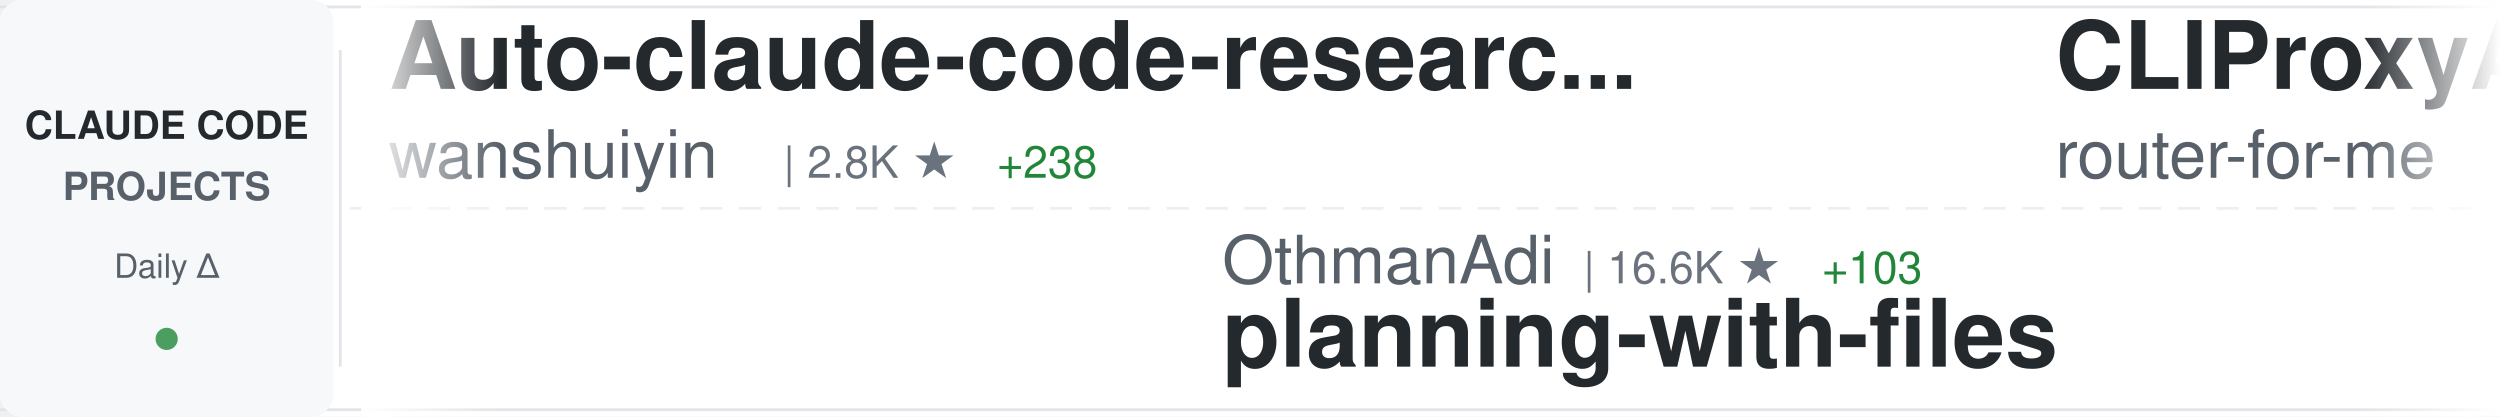
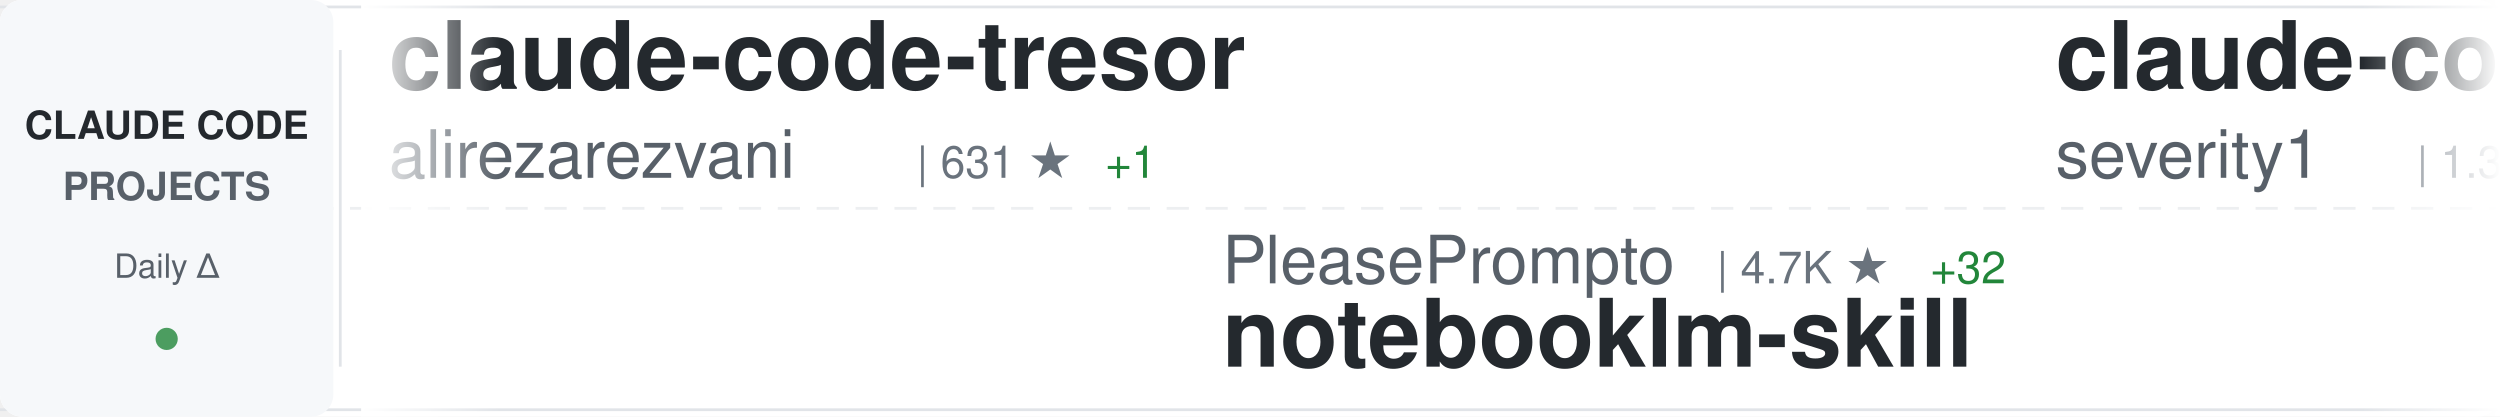
<svg xmlns="http://www.w3.org/2000/svg" width="900" height="150">
  <defs>
    <linearGradient id="awesomeLeftFade" x1="0%" y1="0%" x2="100%" y2="0%">
      <stop offset="0%" style="stop-color:#ffffff;stop-opacity:1" />
      <stop offset="100%" style="stop-color:#ffffff;stop-opacity:0" />
    </linearGradient>
    <linearGradient id="awesomeRightFade" x1="0%" y1="0%" x2="100%" y2="0%">
      <stop offset="0%" style="stop-color:#ffffff;stop-opacity:0" />
      <stop offset="100%" style="stop-color:#ffffff;stop-opacity:1" />
    </linearGradient>
  </defs>
  <rect width="900" height="150" fill="#ffffff" rx="8" />
  <rect x="0" y="2" width="900" height="1" fill="#e1e4e8" />
  <rect x="0" y="147" width="900" height="1" fill="#e1e4e8" />
  <line x1="0" y1="75" x2="900" y2="75" stroke="#e1e4e8" stroke-width="1" stroke-dasharray="8 6" opacity="0.6" />
  <rect x="0" y="0" width="120" height="150" fill="#f6f8fa" rx="8" />
  <text x="60" y="50" font-family="-apple-system, BlinkMacSystemFont, 'Segoe UI', Helvetica, Arial, sans-serif" font-size="14" font-weight="600" fill="#24292e" text-anchor="middle">CLAUDE CODE</text>
  <text x="60" y="72" font-family="-apple-system, BlinkMacSystemFont, 'Segoe UI', Helvetica, Arial, sans-serif" font-size="14" font-weight="600" fill="#586069" text-anchor="middle">PROJECTS</text>
  <text x="60" y="100" font-family="-apple-system, BlinkMacSystemFont, 'Segoe UI', Helvetica, Arial, sans-serif" font-size="12" font-weight="500" fill="#586069" text-anchor="middle">Daily Δ</text>
  <circle cx="60" cy="122" r="4" fill="#22863a" opacity="0.8" />
  <rect x="122" y="18" width="1" height="114" fill="#e1e4e8" />
  <clipPath id="awesomeTickerClip">
    <rect x="130" y="0" width="770" height="150" />
  </clipPath>
  <g clip-path="url(#awesomeTickerClip)">
    <g id="awesomeTickerItems">
      <animateTransform attributeName="transform" attributeType="XML" type="translate" from="0 0" to="-3000 0" dur="54s" repeatCount="indefinite" />
      <g transform="translate(0, 0)">
-         <text x="140" y="32" font-family="-apple-system, BlinkMacSystemFont, 'Segoe UI', Helvetica, Arial, sans-serif" font-size="34" font-weight="600" fill="#24292e">Auto-claude-code-researc...</text>
-         <text x="140" y="64" font-family="-apple-system, BlinkMacSystemFont, 'Segoe UI', Helvetica, Arial, sans-serif" font-size="24" font-weight="400" fill="#586069">wanshuiyin</text>
-         <text x="282" y="64" font-family="-apple-system, BlinkMacSystemFont, 'Segoe UI', Helvetica, Arial, sans-serif" font-size="16" font-weight="500" fill="#6a737d">| 2.8K ★</text>
-         <text x="359" y="64" font-family="-apple-system, BlinkMacSystemFont, 'Segoe UI', Helvetica, Arial, sans-serif" font-size="16" font-weight="500" fill="#22863a"> +238</text>
+         <text x="140" y="32" font-family="-apple-system, BlinkMacSystemFont, 'Segoe UI', Helvetica, Arial, sans-serif" font-size="34" font-weight="600" fill="#24292e">claude-code-tresor</text>
+         <text x="140" y="64" font-family="-apple-system, BlinkMacSystemFont, 'Segoe UI', Helvetica, Arial, sans-serif" font-size="24" font-weight="400" fill="#586069">alirezarezvani</text>
+         <text x="330" y="64" font-family="-apple-system, BlinkMacSystemFont, 'Segoe UI', Helvetica, Arial, sans-serif" font-size="16" font-weight="500" fill="#6a737d">| 631 ★</text>
+         <text x="398" y="64" font-family="-apple-system, BlinkMacSystemFont, 'Segoe UI', Helvetica, Arial, sans-serif" font-size="16" font-weight="500" fill="#22863a"> +1</text>
      </g>
      <g transform="translate(300, 0)">
-         <text x="140" y="102" font-family="-apple-system, BlinkMacSystemFont, 'Segoe UI', Helvetica, Arial, sans-serif" font-size="24" font-weight="400" fill="#586069">OthmanAdi</text>
-         <text x="270" y="102" font-family="-apple-system, BlinkMacSystemFont, 'Segoe UI', Helvetica, Arial, sans-serif" font-size="16" font-weight="500" fill="#6a737d">| 16.6K ★</text>
-         <text x="356" y="102" font-family="-apple-system, BlinkMacSystemFont, 'Segoe UI', Helvetica, Arial, sans-serif" font-size="16" font-weight="500" fill="#22863a"> +103</text>
-         <text x="140" y="132" font-family="-apple-system, BlinkMacSystemFont, 'Segoe UI', Helvetica, Arial, sans-serif" font-size="34" font-weight="600" fill="#24292e">planning-with-files</text>
+         <text x="140" y="102" font-family="-apple-system, BlinkMacSystemFont, 'Segoe UI', Helvetica, Arial, sans-serif" font-size="24" font-weight="400" fill="#586069">PleasePrompto</text>
+         <text x="318" y="102" font-family="-apple-system, BlinkMacSystemFont, 'Segoe UI', Helvetica, Arial, sans-serif" font-size="16" font-weight="500" fill="#6a737d">| 4.7K ★</text>
+         <text x="395" y="102" font-family="-apple-system, BlinkMacSystemFont, 'Segoe UI', Helvetica, Arial, sans-serif" font-size="16" font-weight="500" fill="#22863a"> +32</text>
+         <text x="140" y="132" font-family="-apple-system, BlinkMacSystemFont, 'Segoe UI', Helvetica, Arial, sans-serif" font-size="34" font-weight="600" fill="#24292e">notebooklm-skill</text>
      </g>
      <g transform="translate(600, 0)">
-         <text x="140" y="32" font-family="-apple-system, BlinkMacSystemFont, 'Segoe UI', Helvetica, Arial, sans-serif" font-size="34" font-weight="600" fill="#24292e">CLIProxyAPI</text>
-         <text x="140" y="64" font-family="-apple-system, BlinkMacSystemFont, 'Segoe UI', Helvetica, Arial, sans-serif" font-size="24" font-weight="400" fill="#586069">router-for-me</text>
-         <text x="318" y="64" font-family="-apple-system, BlinkMacSystemFont, 'Segoe UI', Helvetica, Arial, sans-serif" font-size="16" font-weight="500" fill="#6a737d">| 18.6K ★</text>
-         <text x="404" y="64" font-family="-apple-system, BlinkMacSystemFont, 'Segoe UI', Helvetica, Arial, sans-serif" font-size="16" font-weight="500" fill="#22863a"> +430</text>
+         <text x="140" y="32" font-family="-apple-system, BlinkMacSystemFont, 'Segoe UI', Helvetica, Arial, sans-serif" font-size="34" font-weight="600" fill="#24292e">claude-code-prompt-impro...</text>
+         <text x="140" y="64" font-family="-apple-system, BlinkMacSystemFont, 'Segoe UI', Helvetica, Arial, sans-serif" font-size="24" font-weight="400" fill="#586069">severity1</text>
+         <text x="270" y="64" font-family="-apple-system, BlinkMacSystemFont, 'Segoe UI', Helvetica, Arial, sans-serif" font-size="16" font-weight="500" fill="#6a737d">| 1.3K ★</text>
+         <text x="347" y="64" font-family="-apple-system, BlinkMacSystemFont, 'Segoe UI', Helvetica, Arial, sans-serif" font-size="16" font-weight="500" fill="#22863a"> +2</text>
      </g>
      <g transform="translate(900, 0)">
        <text x="140" y="102" font-family="-apple-system, BlinkMacSystemFont, 'Segoe UI', Helvetica, Arial, sans-serif" font-size="24" font-weight="400" fill="#586069">disler</text>
        <text x="234" y="102" font-family="-apple-system, BlinkMacSystemFont, 'Segoe UI', Helvetica, Arial, sans-serif" font-size="16" font-weight="500" fill="#6a737d">| 1.3K ★</text>
-         <text x="311" y="102" font-family="-apple-system, BlinkMacSystemFont, 'Segoe UI', Helvetica, Arial, sans-serif" font-size="16" font-weight="500" fill="#22863a"> +3</text>
+         <text x="311" y="102" font-family="-apple-system, BlinkMacSystemFont, 'Segoe UI', Helvetica, Arial, sans-serif" font-size="16" font-weight="500" fill="#22863a"> +2</text>
        <text x="140" y="132" font-family="-apple-system, BlinkMacSystemFont, 'Segoe UI', Helvetica, Arial, sans-serif" font-size="34" font-weight="600" fill="#24292e">claude-code-hooks-multi-...</text>
      </g>
      <g transform="translate(1200, 0)">
-         <text x="140" y="32" font-family="-apple-system, BlinkMacSystemFont, 'Segoe UI', Helvetica, Arial, sans-serif" font-size="34" font-weight="600" fill="#24292e">idea-claude-code-gui</text>
-         <text x="140" y="64" font-family="-apple-system, BlinkMacSystemFont, 'Segoe UI', Helvetica, Arial, sans-serif" font-size="24" font-weight="400" fill="#586069">zhukunpenglinyutong</text>
-         <text x="390" y="64" font-family="-apple-system, BlinkMacSystemFont, 'Segoe UI', Helvetica, Arial, sans-serif" font-size="16" font-weight="500" fill="#6a737d">| 2.0K ★</text>
-         <text x="467" y="64" font-family="-apple-system, BlinkMacSystemFont, 'Segoe UI', Helvetica, Arial, sans-serif" font-size="16" font-weight="500" fill="#22863a"> +32</text>
+         <text x="140" y="32" font-family="-apple-system, BlinkMacSystemFont, 'Segoe UI', Helvetica, Arial, sans-serif" font-size="34" font-weight="600" fill="#24292e">claude-code-docs</text>
+         <text x="140" y="64" font-family="-apple-system, BlinkMacSystemFont, 'Segoe UI', Helvetica, Arial, sans-serif" font-size="24" font-weight="400" fill="#586069">ericbuess</text>
+         <text x="270" y="64" font-family="-apple-system, BlinkMacSystemFont, 'Segoe UI', Helvetica, Arial, sans-serif" font-size="16" font-weight="500" fill="#6a737d">| 742 ★</text>
      </g>
      <g transform="translate(1500, 0)">
-         <text x="140" y="102" font-family="-apple-system, BlinkMacSystemFont, 'Segoe UI', Helvetica, Arial, sans-serif" font-size="24" font-weight="400" fill="#586069">andrepimenta</text>
-         <text x="306" y="102" font-family="-apple-system, BlinkMacSystemFont, 'Segoe UI', Helvetica, Arial, sans-serif" font-size="16" font-weight="500" fill="#6a737d">| 1.0K ★</text>
-         <text x="383" y="102" font-family="-apple-system, BlinkMacSystemFont, 'Segoe UI', Helvetica, Arial, sans-serif" font-size="16" font-weight="500" fill="#22863a"> +1</text>
-         <text x="140" y="132" font-family="-apple-system, BlinkMacSystemFont, 'Segoe UI', Helvetica, Arial, sans-serif" font-size="34" font-weight="600" fill="#24292e">claude-code-chat</text>
+         <text x="140" y="102" font-family="-apple-system, BlinkMacSystemFont, 'Segoe UI', Helvetica, Arial, sans-serif" font-size="24" font-weight="400" fill="#586069">slopus</text>
+         <text x="234" y="102" font-family="-apple-system, BlinkMacSystemFont, 'Segoe UI', Helvetica, Arial, sans-serif" font-size="16" font-weight="500" fill="#6a737d">| 15.8K ★</text>
+         <text x="320" y="102" font-family="-apple-system, BlinkMacSystemFont, 'Segoe UI', Helvetica, Arial, sans-serif" font-size="16" font-weight="500" fill="#22863a"> +86</text>
+         <text x="140" y="132" font-family="-apple-system, BlinkMacSystemFont, 'Segoe UI', Helvetica, Arial, sans-serif" font-size="34" font-weight="600" fill="#24292e">happy</text>
      </g>
      <g transform="translate(1800, 0)">
-         <text x="140" y="32" font-family="-apple-system, BlinkMacSystemFont, 'Segoe UI', Helvetica, Arial, sans-serif" font-size="34" font-weight="600" fill="#24292e">Claude-Code-Usage-Monito...</text>
-         <text x="140" y="64" font-family="-apple-system, BlinkMacSystemFont, 'Segoe UI', Helvetica, Arial, sans-serif" font-size="24" font-weight="400" fill="#586069">Maciek-roboblog</text>
-         <text x="342" y="64" font-family="-apple-system, BlinkMacSystemFont, 'Segoe UI', Helvetica, Arial, sans-serif" font-size="16" font-weight="500" fill="#6a737d">| 7.0K ★</text>
-         <text x="419" y="64" font-family="-apple-system, BlinkMacSystemFont, 'Segoe UI', Helvetica, Arial, sans-serif" font-size="16" font-weight="500" fill="#22863a"> +18</text>
+         <text x="140" y="32" font-family="-apple-system, BlinkMacSystemFont, 'Segoe UI', Helvetica, Arial, sans-serif" font-size="34" font-weight="600" fill="#24292e">claude-code-action</text>
+         <text x="140" y="64" font-family="-apple-system, BlinkMacSystemFont, 'Segoe UI', Helvetica, Arial, sans-serif" font-size="24" font-weight="400" fill="#586069">anthropics</text>
+         <text x="282" y="64" font-family="-apple-system, BlinkMacSystemFont, 'Segoe UI', Helvetica, Arial, sans-serif" font-size="16" font-weight="500" fill="#6a737d">| 6.4K ★</text>
+         <text x="359" y="64" font-family="-apple-system, BlinkMacSystemFont, 'Segoe UI', Helvetica, Arial, sans-serif" font-size="16" font-weight="500" fill="#22863a"> +24</text>
      </g>
      <g transform="translate(2100, 0)">
-         <text x="140" y="102" font-family="-apple-system, BlinkMacSystemFont, 'Segoe UI', Helvetica, Arial, sans-serif" font-size="24" font-weight="400" fill="#586069">peterkrueck</text>
-         <text x="294" y="102" font-family="-apple-system, BlinkMacSystemFont, 'Segoe UI', Helvetica, Arial, sans-serif" font-size="16" font-weight="500" fill="#6a737d">| 1.3K ★</text>
-         <text x="371" y="102" font-family="-apple-system, BlinkMacSystemFont, 'Segoe UI', Helvetica, Arial, sans-serif" font-size="16" font-weight="500" fill="#22863a"> +1</text>
-         <text x="140" y="132" font-family="-apple-system, BlinkMacSystemFont, 'Segoe UI', Helvetica, Arial, sans-serif" font-size="34" font-weight="600" fill="#24292e">Claude-Code-Development-...</text>
+         <text x="140" y="102" font-family="-apple-system, BlinkMacSystemFont, 'Segoe UI', Helvetica, Arial, sans-serif" font-size="24" font-weight="400" fill="#586069">sickn33</text>
+         <text x="246" y="102" font-family="-apple-system, BlinkMacSystemFont, 'Segoe UI', Helvetica, Arial, sans-serif" font-size="16" font-weight="500" fill="#6a737d">| 26.2K ★</text>
+         <text x="332" y="102" font-family="-apple-system, BlinkMacSystemFont, 'Segoe UI', Helvetica, Arial, sans-serif" font-size="16" font-weight="500" fill="#22863a"> +269</text>
+         <text x="140" y="132" font-family="-apple-system, BlinkMacSystemFont, 'Segoe UI', Helvetica, Arial, sans-serif" font-size="34" font-weight="600" fill="#24292e">antigravity-awesome-skil...</text>
      </g>
      <g transform="translate(2400, 0)">
-         <text x="140" y="32" font-family="-apple-system, BlinkMacSystemFont, 'Segoe UI', Helvetica, Arial, sans-serif" font-size="34" font-weight="600" fill="#24292e">claude-coder</text>
-         <text x="140" y="64" font-family="-apple-system, BlinkMacSystemFont, 'Segoe UI', Helvetica, Arial, sans-serif" font-size="24" font-weight="400" fill="#586069">kodu-ai</text>
-         <text x="246" y="64" font-family="-apple-system, BlinkMacSystemFont, 'Segoe UI', Helvetica, Arial, sans-serif" font-size="16" font-weight="500" fill="#6a737d">| 5.3K ★</text>
-         <text x="323" y="64" font-family="-apple-system, BlinkMacSystemFont, 'Segoe UI', Helvetica, Arial, sans-serif" font-size="16" font-weight="500" fill="#22863a"> +1</text>
-       </g>
-       <g transform="translate(2700, 0)">
-         <text x="140" y="102" font-family="-apple-system, BlinkMacSystemFont, 'Segoe UI', Helvetica, Arial, sans-serif" font-size="24" font-weight="400" fill="#586069">wasabeef</text>
-         <text x="258" y="102" font-family="-apple-system, BlinkMacSystemFont, 'Segoe UI', Helvetica, Arial, sans-serif" font-size="16" font-weight="500" fill="#6a737d">| 1.0K ★</text>
-         <text x="140" y="132" font-family="-apple-system, BlinkMacSystemFont, 'Segoe UI', Helvetica, Arial, sans-serif" font-size="34" font-weight="600" fill="#24292e">claude-code-cookbook</text>
-       </g>
-       <g transform="translate(3000, 0)">
        <text x="140" y="32" font-family="-apple-system, BlinkMacSystemFont, 'Segoe UI', Helvetica, Arial, sans-serif" font-size="34" font-weight="600" fill="#24292e">Auto-claude-code-researc...</text>
        <text x="140" y="64" font-family="-apple-system, BlinkMacSystemFont, 'Segoe UI', Helvetica, Arial, sans-serif" font-size="24" font-weight="400" fill="#586069">wanshuiyin</text>
        <text x="282" y="64" font-family="-apple-system, BlinkMacSystemFont, 'Segoe UI', Helvetica, Arial, sans-serif" font-size="16" font-weight="500" fill="#6a737d">| 2.8K ★</text>
-         <text x="359" y="64" font-family="-apple-system, BlinkMacSystemFont, 'Segoe UI', Helvetica, Arial, sans-serif" font-size="16" font-weight="500" fill="#22863a"> +238</text>
+         <text x="359" y="64" font-family="-apple-system, BlinkMacSystemFont, 'Segoe UI', Helvetica, Arial, sans-serif" font-size="16" font-weight="500" fill="#22863a"> +245</text>
+       </g>
+       <g transform="translate(2700, 0)">
+         <text x="140" y="102" font-family="-apple-system, BlinkMacSystemFont, 'Segoe UI', Helvetica, Arial, sans-serif" font-size="24" font-weight="400" fill="#586069">diet103</text>
+         <text x="246" y="102" font-family="-apple-system, BlinkMacSystemFont, 'Segoe UI', Helvetica, Arial, sans-serif" font-size="16" font-weight="500" fill="#6a737d">| 9.3K ★</text>
+         <text x="323" y="102" font-family="-apple-system, BlinkMacSystemFont, 'Segoe UI', Helvetica, Arial, sans-serif" font-size="16" font-weight="500" fill="#22863a"> +13</text>
+         <text x="140" y="132" font-family="-apple-system, BlinkMacSystemFont, 'Segoe UI', Helvetica, Arial, sans-serif" font-size="34" font-weight="600" fill="#24292e">claude-code-infrastructu...</text>
+       </g>
+       <g transform="translate(3000, 0)">
+         <text x="140" y="32" font-family="-apple-system, BlinkMacSystemFont, 'Segoe UI', Helvetica, Arial, sans-serif" font-size="34" font-weight="600" fill="#24292e">claude-code-tresor</text>
+         <text x="140" y="64" font-family="-apple-system, BlinkMacSystemFont, 'Segoe UI', Helvetica, Arial, sans-serif" font-size="24" font-weight="400" fill="#586069">alirezarezvani</text>
+         <text x="330" y="64" font-family="-apple-system, BlinkMacSystemFont, 'Segoe UI', Helvetica, Arial, sans-serif" font-size="16" font-weight="500" fill="#6a737d">| 631 ★</text>
+         <text x="398" y="64" font-family="-apple-system, BlinkMacSystemFont, 'Segoe UI', Helvetica, Arial, sans-serif" font-size="16" font-weight="500" fill="#22863a"> +1</text>
      </g>
      <g transform="translate(3300, 0)">
-         <text x="140" y="102" font-family="-apple-system, BlinkMacSystemFont, 'Segoe UI', Helvetica, Arial, sans-serif" font-size="24" font-weight="400" fill="#586069">OthmanAdi</text>
-         <text x="270" y="102" font-family="-apple-system, BlinkMacSystemFont, 'Segoe UI', Helvetica, Arial, sans-serif" font-size="16" font-weight="500" fill="#6a737d">| 16.6K ★</text>
-         <text x="356" y="102" font-family="-apple-system, BlinkMacSystemFont, 'Segoe UI', Helvetica, Arial, sans-serif" font-size="16" font-weight="500" fill="#22863a"> +103</text>
-         <text x="140" y="132" font-family="-apple-system, BlinkMacSystemFont, 'Segoe UI', Helvetica, Arial, sans-serif" font-size="34" font-weight="600" fill="#24292e">planning-with-files</text>
+         <text x="140" y="102" font-family="-apple-system, BlinkMacSystemFont, 'Segoe UI', Helvetica, Arial, sans-serif" font-size="24" font-weight="400" fill="#586069">PleasePrompto</text>
+         <text x="318" y="102" font-family="-apple-system, BlinkMacSystemFont, 'Segoe UI', Helvetica, Arial, sans-serif" font-size="16" font-weight="500" fill="#6a737d">| 4.7K ★</text>
+         <text x="395" y="102" font-family="-apple-system, BlinkMacSystemFont, 'Segoe UI', Helvetica, Arial, sans-serif" font-size="16" font-weight="500" fill="#22863a"> +32</text>
+         <text x="140" y="132" font-family="-apple-system, BlinkMacSystemFont, 'Segoe UI', Helvetica, Arial, sans-serif" font-size="34" font-weight="600" fill="#24292e">notebooklm-skill</text>
      </g>
      <g transform="translate(3600, 0)">
-         <text x="140" y="32" font-family="-apple-system, BlinkMacSystemFont, 'Segoe UI', Helvetica, Arial, sans-serif" font-size="34" font-weight="600" fill="#24292e">CLIProxyAPI</text>
-         <text x="140" y="64" font-family="-apple-system, BlinkMacSystemFont, 'Segoe UI', Helvetica, Arial, sans-serif" font-size="24" font-weight="400" fill="#586069">router-for-me</text>
-         <text x="318" y="64" font-family="-apple-system, BlinkMacSystemFont, 'Segoe UI', Helvetica, Arial, sans-serif" font-size="16" font-weight="500" fill="#6a737d">| 18.6K ★</text>
-         <text x="404" y="64" font-family="-apple-system, BlinkMacSystemFont, 'Segoe UI', Helvetica, Arial, sans-serif" font-size="16" font-weight="500" fill="#22863a"> +430</text>
+         <text x="140" y="32" font-family="-apple-system, BlinkMacSystemFont, 'Segoe UI', Helvetica, Arial, sans-serif" font-size="34" font-weight="600" fill="#24292e">claude-code-prompt-impro...</text>
+         <text x="140" y="64" font-family="-apple-system, BlinkMacSystemFont, 'Segoe UI', Helvetica, Arial, sans-serif" font-size="24" font-weight="400" fill="#586069">severity1</text>
+         <text x="270" y="64" font-family="-apple-system, BlinkMacSystemFont, 'Segoe UI', Helvetica, Arial, sans-serif" font-size="16" font-weight="500" fill="#6a737d">| 1.3K ★</text>
+         <text x="347" y="64" font-family="-apple-system, BlinkMacSystemFont, 'Segoe UI', Helvetica, Arial, sans-serif" font-size="16" font-weight="500" fill="#22863a"> +2</text>
      </g>
      <g transform="translate(3900, 0)">
        <text x="140" y="102" font-family="-apple-system, BlinkMacSystemFont, 'Segoe UI', Helvetica, Arial, sans-serif" font-size="24" font-weight="400" fill="#586069">disler</text>
        <text x="234" y="102" font-family="-apple-system, BlinkMacSystemFont, 'Segoe UI', Helvetica, Arial, sans-serif" font-size="16" font-weight="500" fill="#6a737d">| 1.3K ★</text>
-         <text x="311" y="102" font-family="-apple-system, BlinkMacSystemFont, 'Segoe UI', Helvetica, Arial, sans-serif" font-size="16" font-weight="500" fill="#22863a"> +3</text>
+         <text x="311" y="102" font-family="-apple-system, BlinkMacSystemFont, 'Segoe UI', Helvetica, Arial, sans-serif" font-size="16" font-weight="500" fill="#22863a"> +2</text>
        <text x="140" y="132" font-family="-apple-system, BlinkMacSystemFont, 'Segoe UI', Helvetica, Arial, sans-serif" font-size="34" font-weight="600" fill="#24292e">claude-code-hooks-multi-...</text>
      </g>
    </g>
  </g>
  <rect x="130" y="0" width="50" height="150" fill="url(#awesomeLeftFade)" />
  <rect x="850" y="0" width="50" height="150" fill="url(#awesomeRightFade)" />
</svg>
